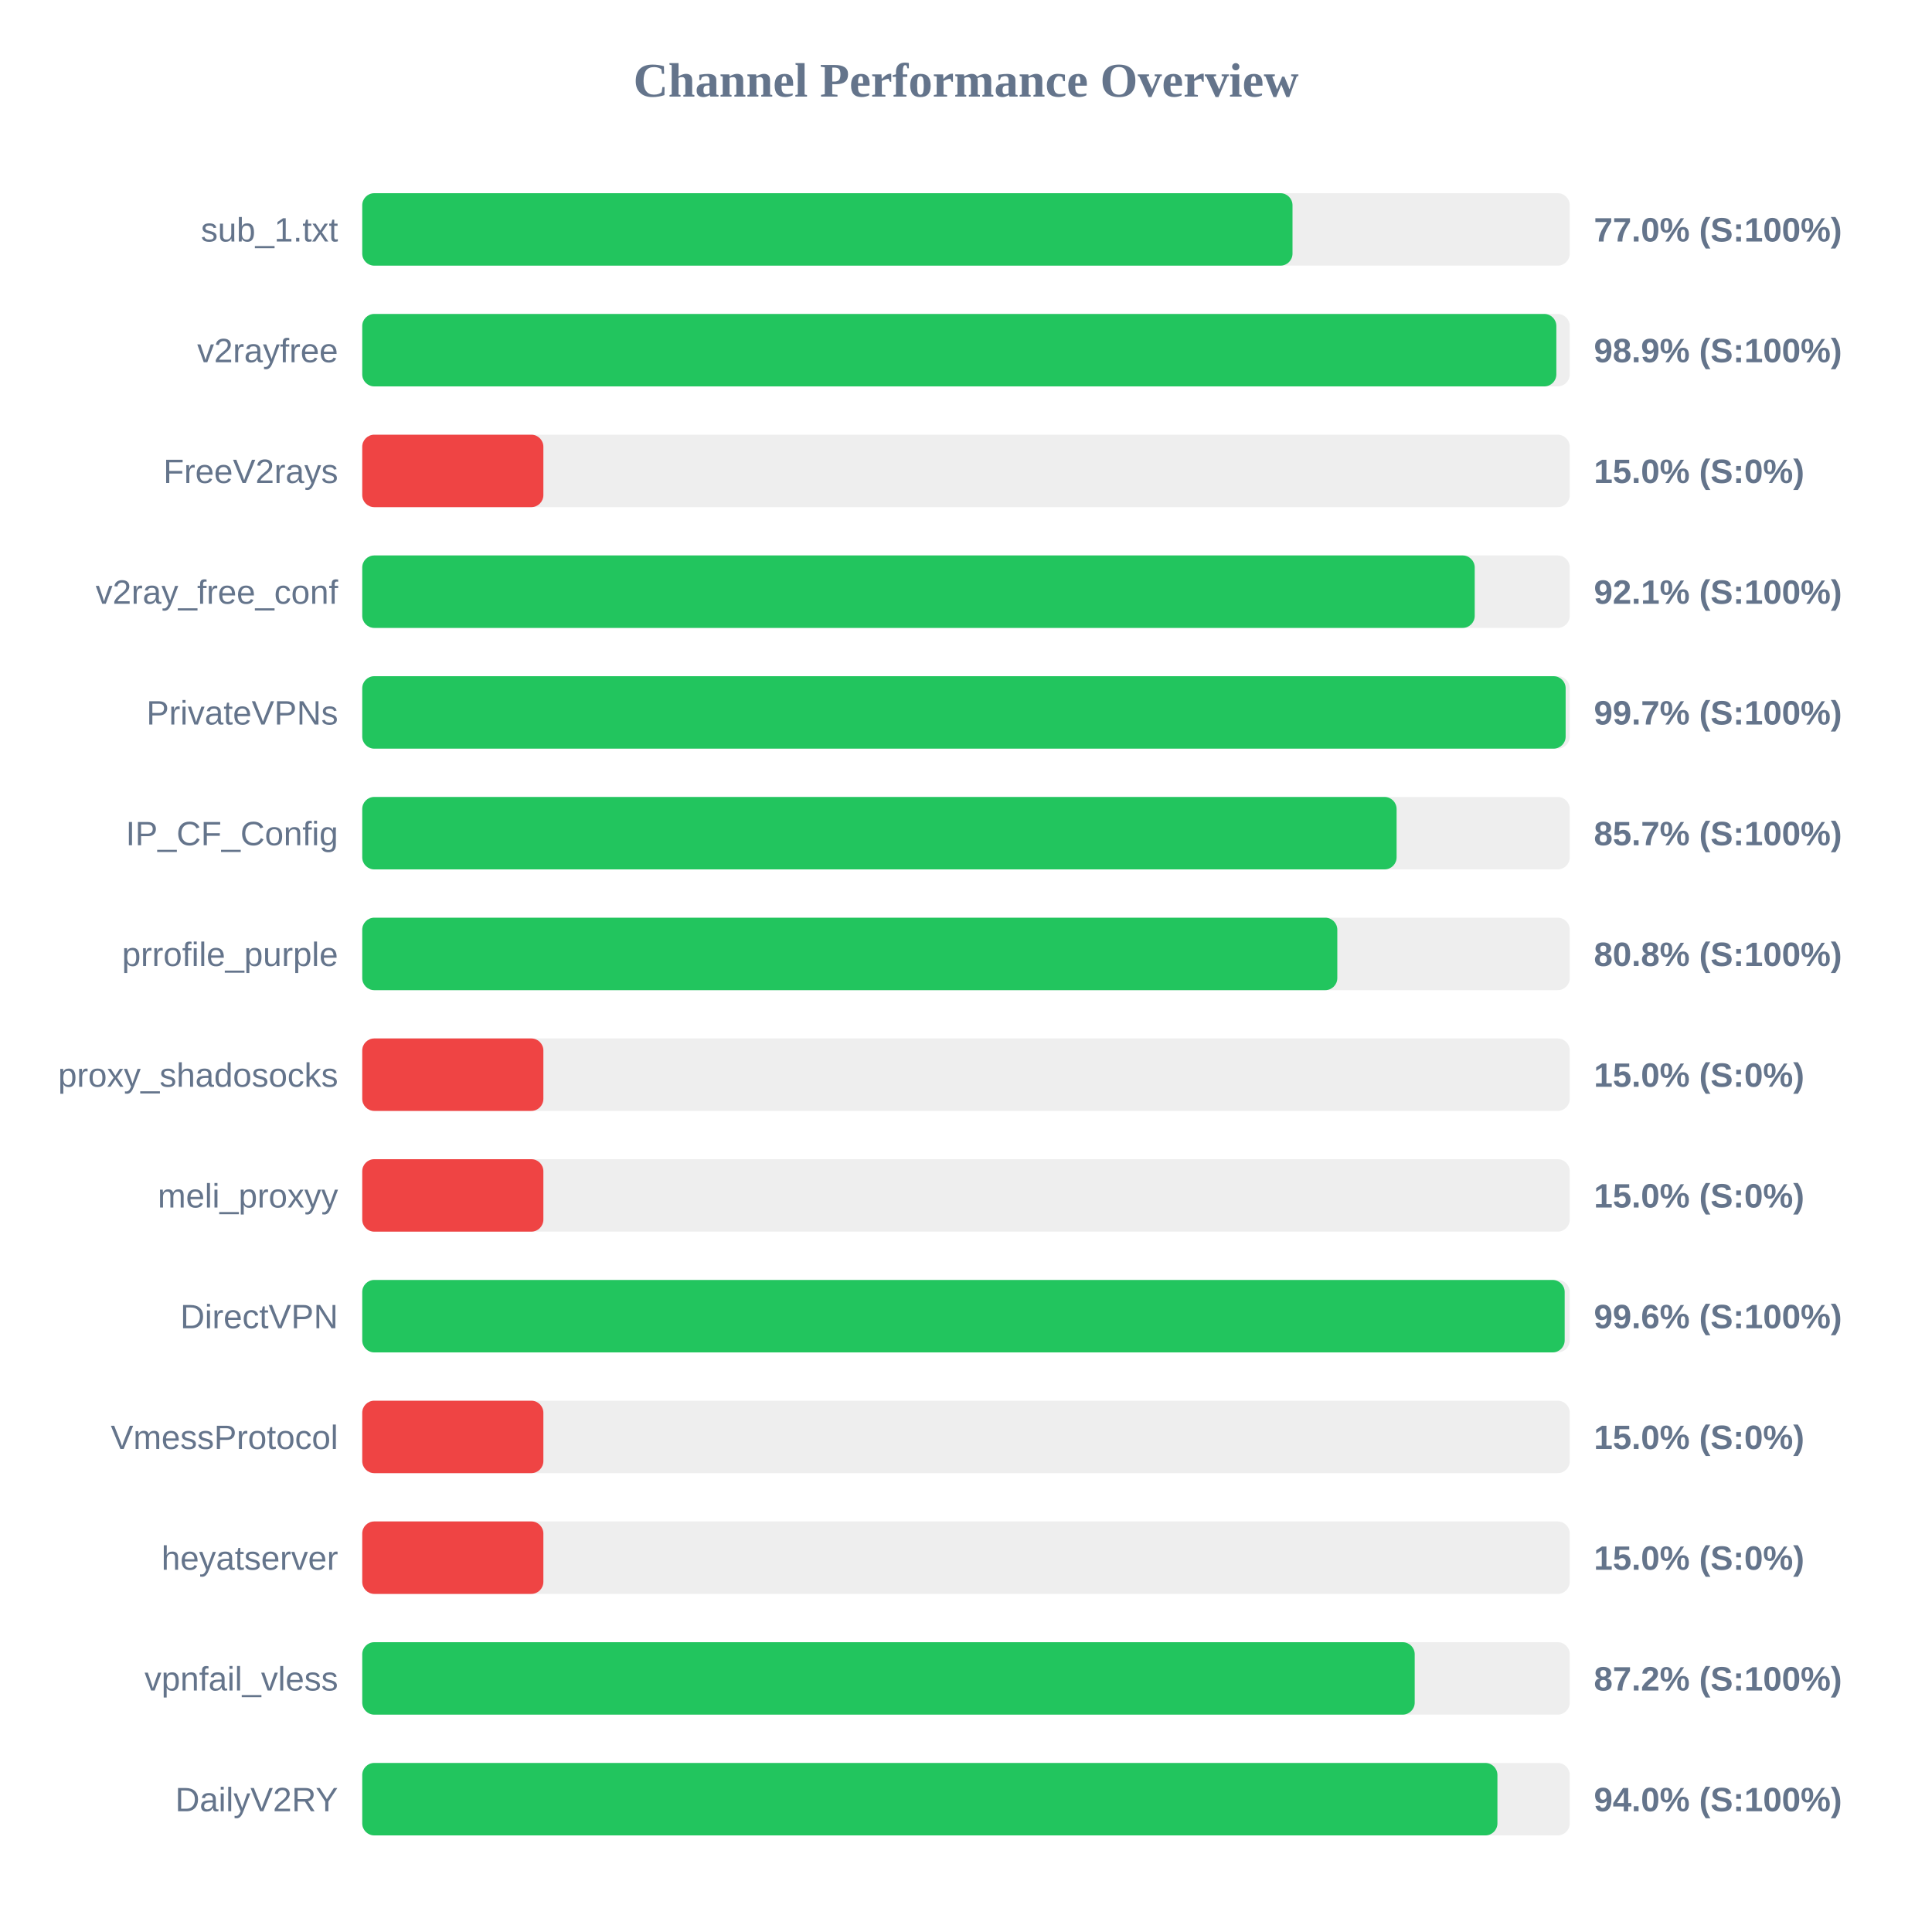
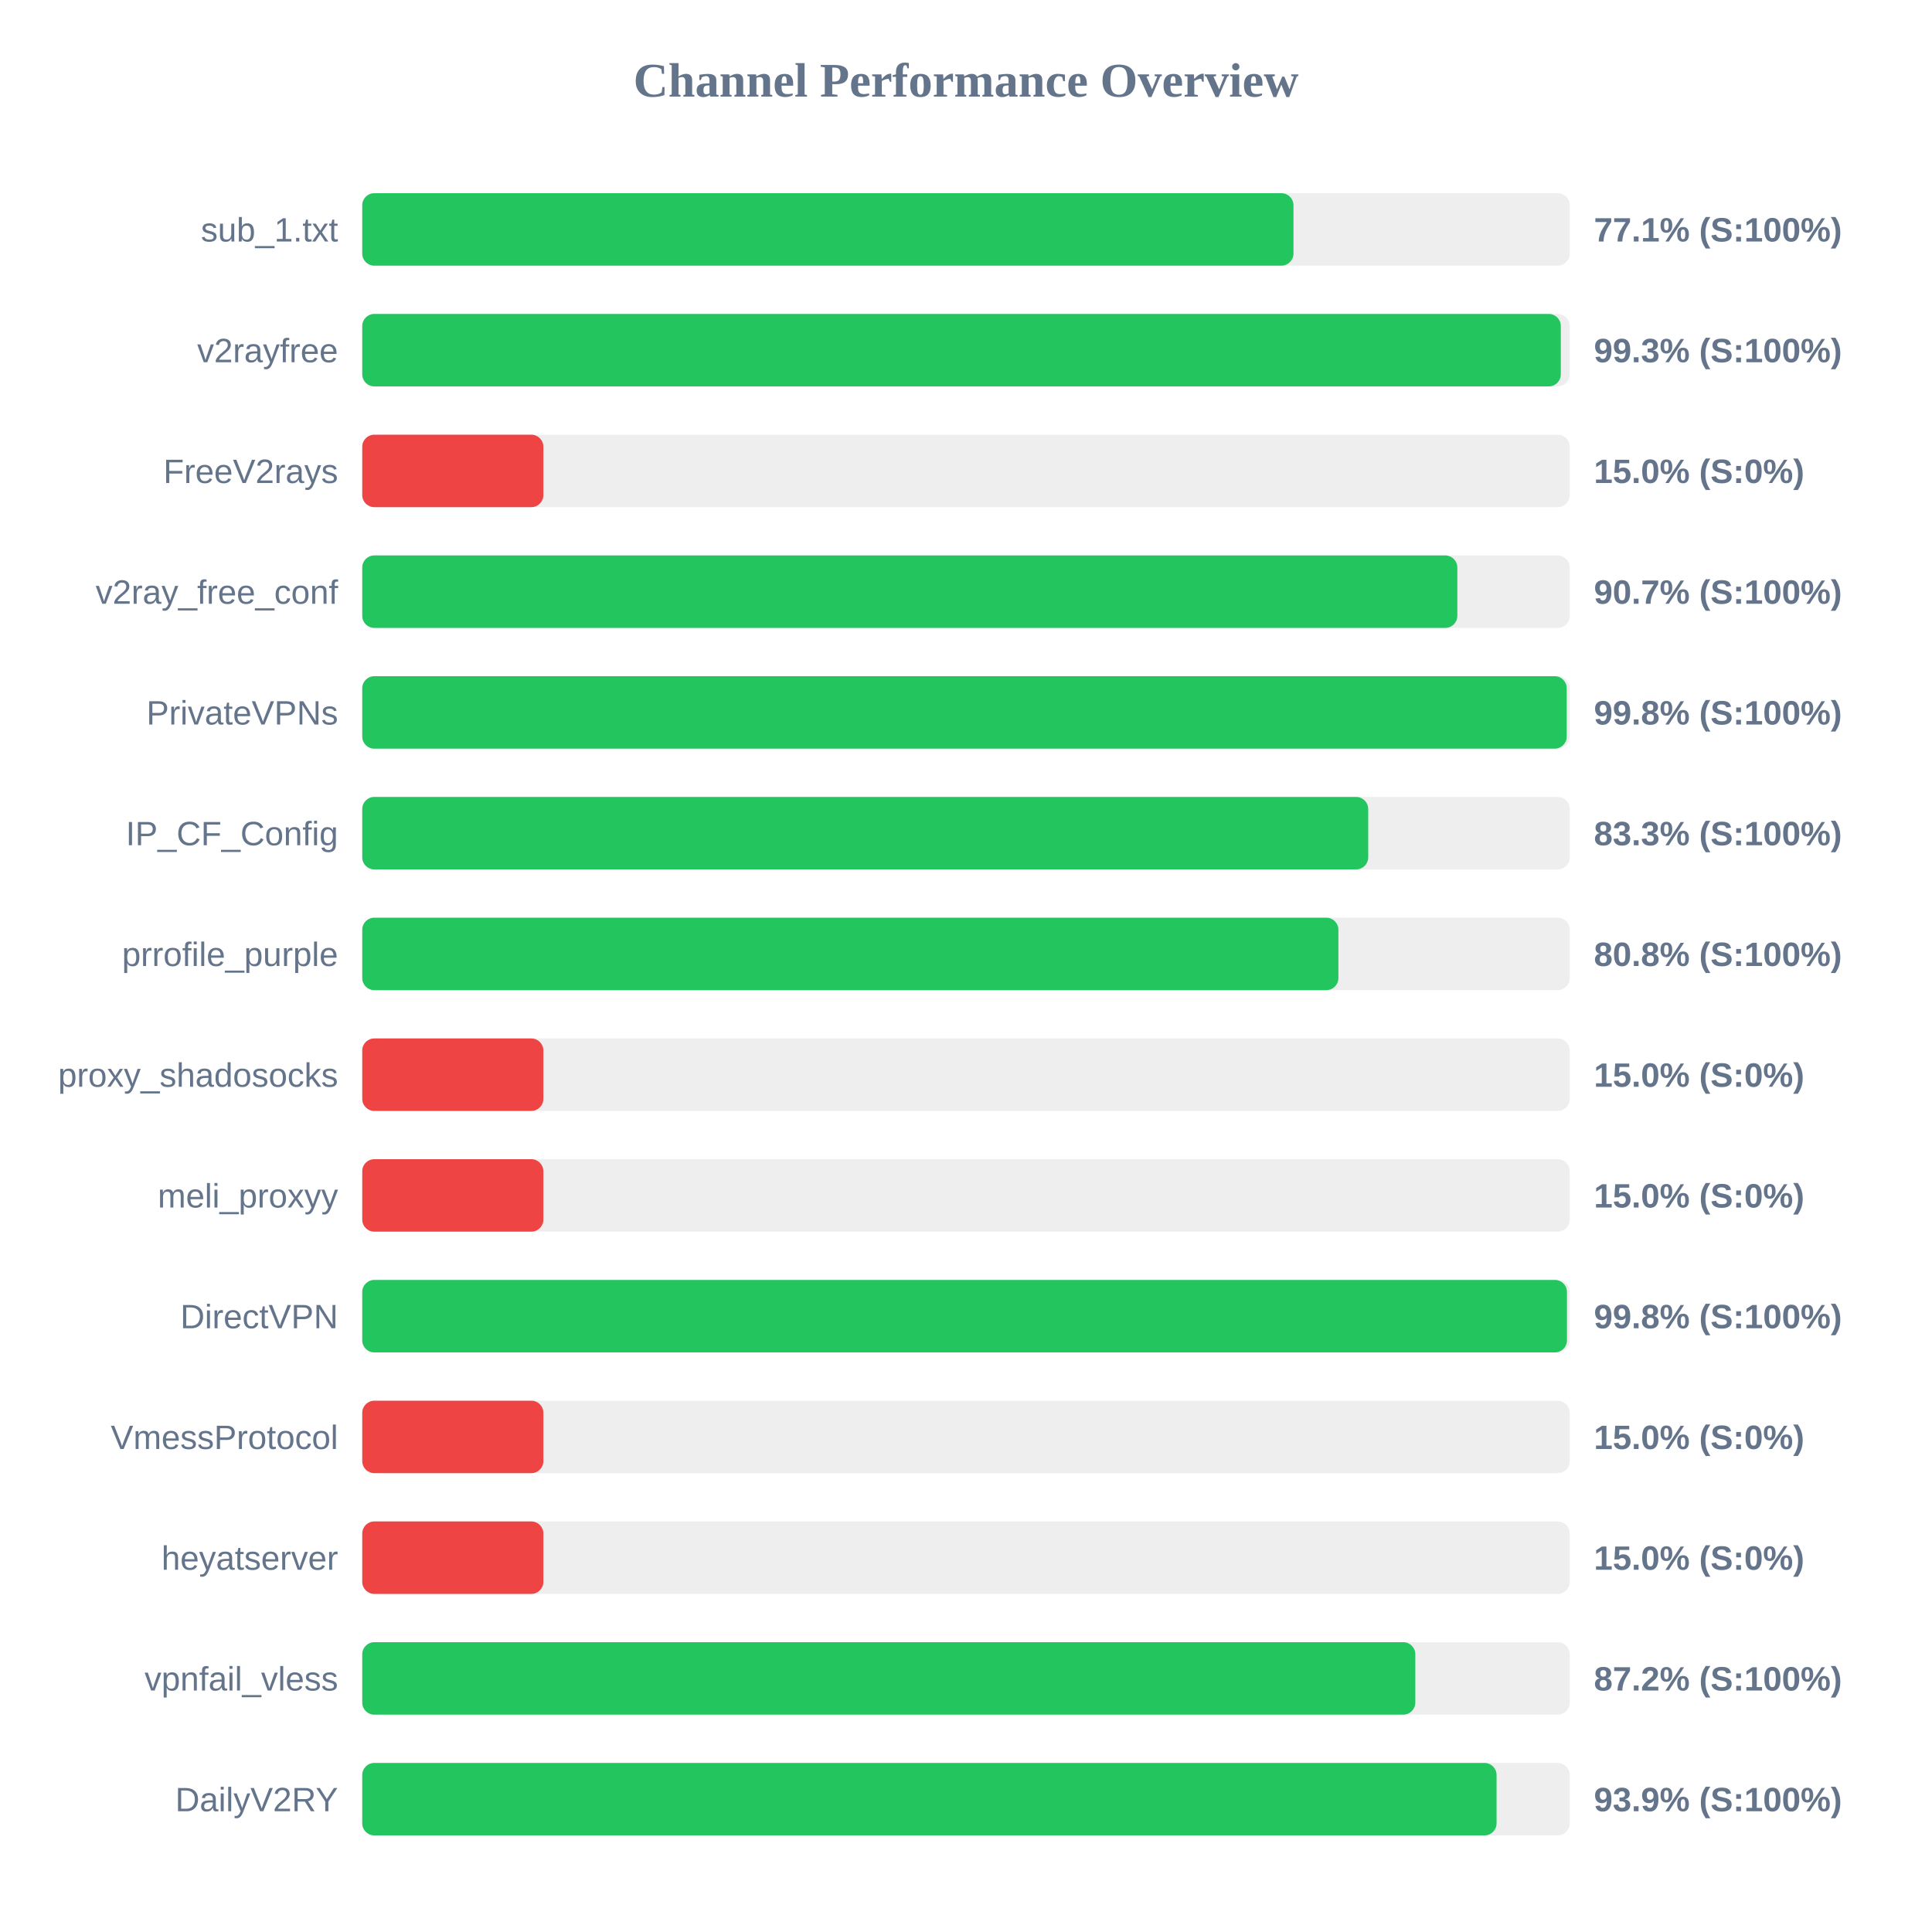
<svg xmlns="http://www.w3.org/2000/svg" width="800" height="800" version="1.1">
  <style>
        .row { font: 14px Arial; fill: #64748b; }
        .score { font: bold 14px Arial; fill: #64748b; }
    </style>
  <text x="400" y="40" text-anchor="middle" font-size="20px" font-weight="bold" fill="#64748b">Channel Performance Overview</text>
  <rect x="150" y="80" width="500" height="30" fill="#eee" rx="5" />
-   <rect x="150" y="80" width="385.2" height="30" fill="#22c55e" rx="5" />
+   <rect x="150" y="80" width="385.6" height="30" fill="#22c55e" rx="5" />
  <text x="140" y="100" text-anchor="end" class="row">sub_1.txt</text>
-   <text x="660" y="100" text-anchor="start" class="score">77.0% (S:100%)</text>
+   <text x="660" y="100" text-anchor="start" class="score">77.1% (S:100%)</text>
  <rect x="150" y="130" width="500" height="30" fill="#eee" rx="5" />
-   <rect x="150" y="130" width="494.45" height="30" fill="#22c55e" rx="5" />
+   <rect x="150" y="130" width="496.3" height="30" fill="#22c55e" rx="5" />
  <text x="140" y="150" text-anchor="end" class="row">v2rayfree</text>
-   <text x="660" y="150" text-anchor="start" class="score">98.9% (S:100%)</text>
+   <text x="660" y="150" text-anchor="start" class="score">99.3% (S:100%)</text>
  <rect x="150" y="180" width="500" height="30" fill="#eee" rx="5" />
  <rect x="150" y="180" width="75.0" height="30" fill="#ef4444" rx="5" />
  <text x="140" y="200" text-anchor="end" class="row">FreeV2rays</text>
  <text x="660" y="200" text-anchor="start" class="score">15.0% (S:0%)</text>
  <rect x="150" y="230" width="500" height="30" fill="#eee" rx="5" />
-   <rect x="150" y="230" width="460.65" height="30" fill="#22c55e" rx="5" />
+   <rect x="150" y="230" width="453.45" height="30" fill="#22c55e" rx="5" />
  <text x="140" y="250" text-anchor="end" class="row">v2ray_free_conf</text>
-   <text x="660" y="250" text-anchor="start" class="score">92.1% (S:100%)</text>
+   <text x="660" y="250" text-anchor="start" class="score">90.7% (S:100%)</text>
  <rect x="150" y="280" width="500" height="30" fill="#eee" rx="5" />
-   <rect x="150" y="280" width="498.3" height="30" fill="#22c55e" rx="5" />
+   <rect x="150" y="280" width="498.75" height="30" fill="#22c55e" rx="5" />
  <text x="140" y="300" text-anchor="end" class="row">PrivateVPNs</text>
-   <text x="660" y="300" text-anchor="start" class="score">99.7% (S:100%)</text>
+   <text x="660" y="300" text-anchor="start" class="score">99.8% (S:100%)</text>
  <rect x="150" y="330" width="500" height="30" fill="#eee" rx="5" />
-   <rect x="150" y="330" width="428.3" height="30" fill="#22c55e" rx="5" />
+   <rect x="150" y="330" width="416.55" height="30" fill="#22c55e" rx="5" />
  <text x="140" y="350" text-anchor="end" class="row">IP_CF_Config</text>
-   <text x="660" y="350" text-anchor="start" class="score">85.7% (S:100%)</text>
+   <text x="660" y="350" text-anchor="start" class="score">83.3% (S:100%)</text>
  <rect x="150" y="380" width="500" height="30" fill="#eee" rx="5" />
-   <rect x="150" y="380" width="403.75" height="30" fill="#22c55e" rx="5" />
+   <rect x="150" y="380" width="404.2" height="30" fill="#22c55e" rx="5" />
  <text x="140" y="400" text-anchor="end" class="row">prrofile_purple</text>
  <text x="660" y="400" text-anchor="start" class="score">80.8% (S:100%)</text>
  <rect x="150" y="430" width="500" height="30" fill="#eee" rx="5" />
  <rect x="150" y="430" width="75.0" height="30" fill="#ef4444" rx="5" />
  <text x="140" y="450" text-anchor="end" class="row">proxy_shadosocks</text>
  <text x="660" y="450" text-anchor="start" class="score">15.0% (S:0%)</text>
  <rect x="150" y="480" width="500" height="30" fill="#eee" rx="5" />
  <rect x="150" y="480" width="75.0" height="30" fill="#ef4444" rx="5" />
  <text x="140" y="500" text-anchor="end" class="row">meli_proxyy</text>
  <text x="660" y="500" text-anchor="start" class="score">15.0% (S:0%)</text>
  <rect x="150" y="530" width="500" height="30" fill="#eee" rx="5" />
-   <rect x="150" y="530" width="497.9" height="30" fill="#22c55e" rx="5" />
+   <rect x="150" y="530" width="498.85" height="30" fill="#22c55e" rx="5" />
  <text x="140" y="550" text-anchor="end" class="row">DirectVPN</text>
-   <text x="660" y="550" text-anchor="start" class="score">99.6% (S:100%)</text>
+   <text x="660" y="550" text-anchor="start" class="score">99.8% (S:100%)</text>
  <rect x="150" y="580" width="500" height="30" fill="#eee" rx="5" />
  <rect x="150" y="580" width="75.0" height="30" fill="#ef4444" rx="5" />
  <text x="140" y="600" text-anchor="end" class="row">VmessProtocol</text>
  <text x="660" y="600" text-anchor="start" class="score">15.0% (S:0%)</text>
  <rect x="150" y="630" width="500" height="30" fill="#eee" rx="5" />
  <rect x="150" y="630" width="75.0" height="30" fill="#ef4444" rx="5" />
  <text x="140" y="650" text-anchor="end" class="row">heyatserver</text>
  <text x="660" y="650" text-anchor="start" class="score">15.0% (S:0%)</text>
  <rect x="150" y="680" width="500" height="30" fill="#eee" rx="5" />
-   <rect x="150" y="680" width="435.8" height="30" fill="#22c55e" rx="5" />
+   <rect x="150" y="680" width="436.05" height="30" fill="#22c55e" rx="5" />
  <text x="140" y="700" text-anchor="end" class="row">vpnfail_vless</text>
  <text x="660" y="700" text-anchor="start" class="score">87.2% (S:100%)</text>
  <rect x="150" y="730" width="500" height="30" fill="#eee" rx="5" />
-   <rect x="150" y="730" width="470.05" height="30" fill="#22c55e" rx="5" />
+   <rect x="150" y="730" width="469.7" height="30" fill="#22c55e" rx="5" />
  <text x="140" y="750" text-anchor="end" class="row">DailyV2RY</text>
-   <text x="660" y="750" text-anchor="start" class="score">94.0% (S:100%)</text>
+   <text x="660" y="750" text-anchor="start" class="score">93.9% (S:100%)</text>
</svg>
